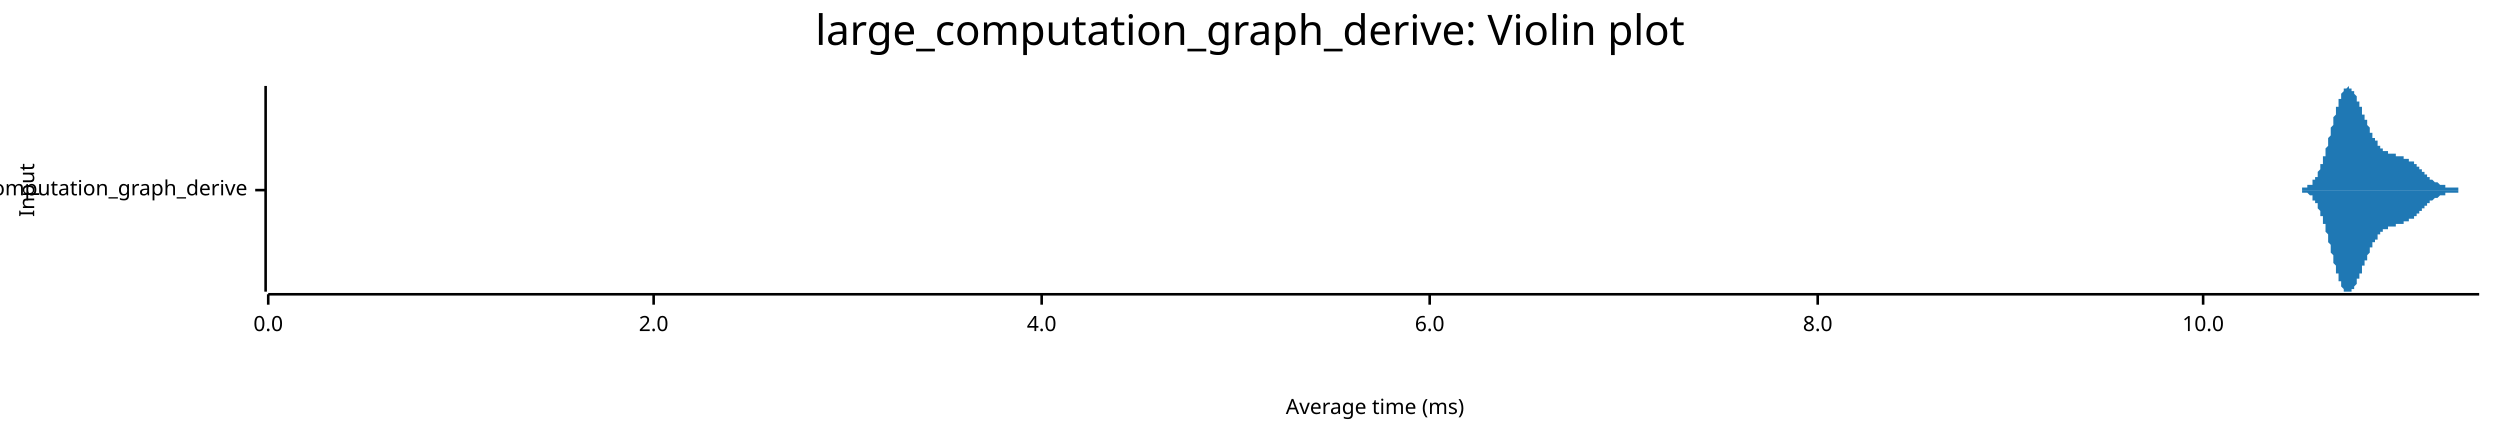
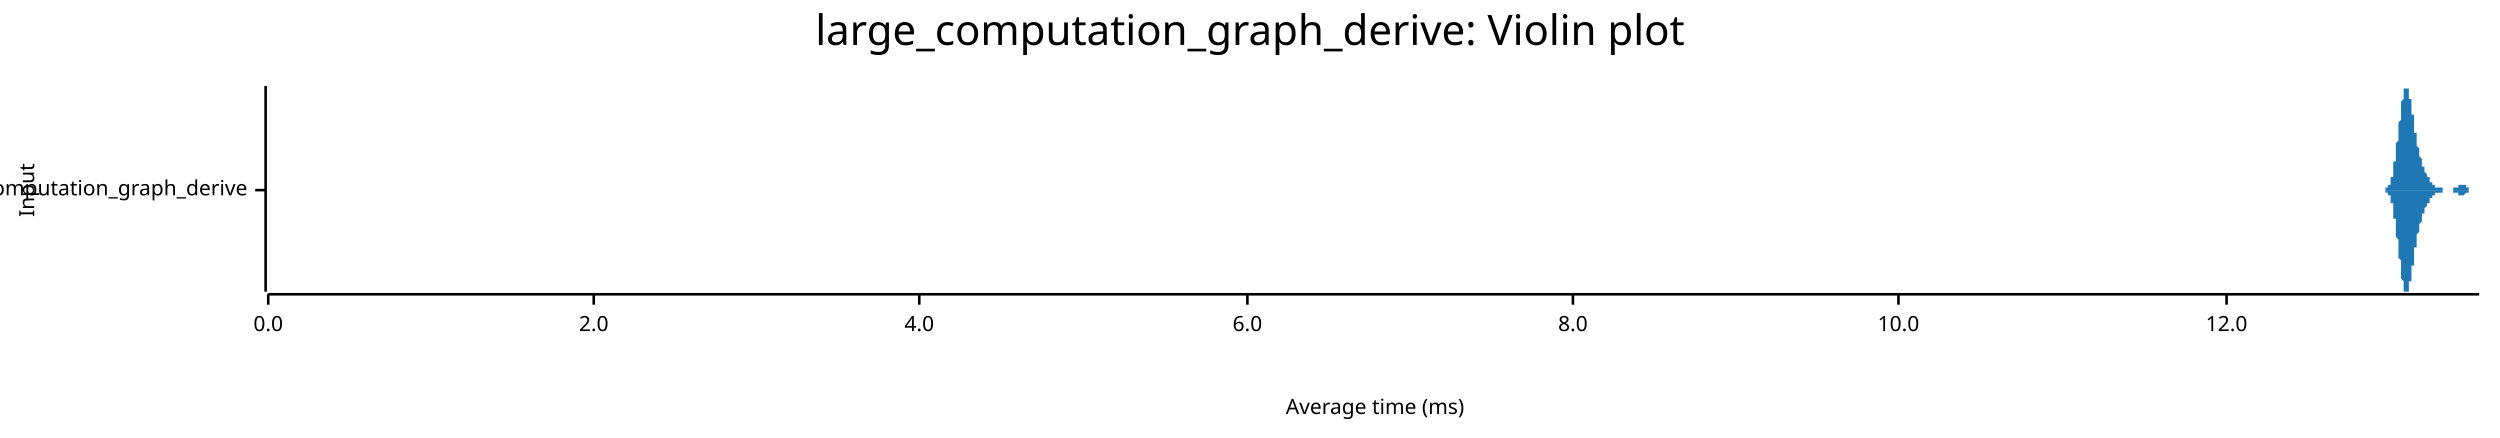
<svg xmlns="http://www.w3.org/2000/svg" width="960" height="168" viewBox="0 0 960 168">
  <text x="480" y="5" dy="0.76em" text-anchor="middle" font-family="sans-serif" font-size="16.129" opacity="1" fill="#000000">
large_computation_graph_derive: Violin plot
</text>
  <text x="7" y="73" dy="0.76em" text-anchor="middle" font-family="sans-serif" font-size="8.065" opacity="1" fill="#000000" transform="rotate(270, 7, 73)">
Input
</text>
  <text x="528" y="161" dy="-0.5ex" text-anchor="middle" font-family="sans-serif" font-size="8.065" opacity="1" fill="#000000">
Average time (ms)
</text>
  <polyline fill="none" opacity="1" stroke="#000000" stroke-width="1" points="102,33 102,112 " />
  <text x="95" y="73" dy="0.5ex" text-anchor="end" font-family="sans-serif" font-size="8.065" opacity="1" fill="#000000">
large_computation_graph_derive
</text>
  <polyline fill="none" opacity="1" stroke="#000000" stroke-width="1" points="98,73 102,73 " />
  <polyline fill="none" opacity="1" stroke="#000000" stroke-width="1" points="103,113 952,113 " />
  <text x="103" y="121" dy="0.76em" text-anchor="middle" font-family="sans-serif" font-size="8.065" opacity="1" fill="#000000">
0.0
</text>
  <polyline fill="none" opacity="1" stroke="#000000" stroke-width="1" points="103,113 103,117 " />
-   <text x="251" y="121" dy="0.76em" text-anchor="middle" font-family="sans-serif" font-size="8.065" opacity="1" fill="#000000">
+   <text x="228" y="121" dy="0.76em" text-anchor="middle" font-family="sans-serif" font-size="8.065" opacity="1" fill="#000000">
2.0
</text>
-   <polyline fill="none" opacity="1" stroke="#000000" stroke-width="1" points="251,113 251,117 " />
-   <text x="400" y="121" dy="0.76em" text-anchor="middle" font-family="sans-serif" font-size="8.065" opacity="1" fill="#000000">
+   <polyline fill="none" opacity="1" stroke="#000000" stroke-width="1" points="228,113 228,117 " />
+   <text x="353" y="121" dy="0.76em" text-anchor="middle" font-family="sans-serif" font-size="8.065" opacity="1" fill="#000000">
4.0
</text>
-   <polyline fill="none" opacity="1" stroke="#000000" stroke-width="1" points="400,113 400,117 " />
-   <text x="549" y="121" dy="0.76em" text-anchor="middle" font-family="sans-serif" font-size="8.065" opacity="1" fill="#000000">
+   <polyline fill="none" opacity="1" stroke="#000000" stroke-width="1" points="353,113 353,117 " />
+   <text x="479" y="121" dy="0.76em" text-anchor="middle" font-family="sans-serif" font-size="8.065" opacity="1" fill="#000000">
6.0
</text>
-   <polyline fill="none" opacity="1" stroke="#000000" stroke-width="1" points="549,113 549,117 " />
-   <text x="698" y="121" dy="0.76em" text-anchor="middle" font-family="sans-serif" font-size="8.065" opacity="1" fill="#000000">
+   <polyline fill="none" opacity="1" stroke="#000000" stroke-width="1" points="479,113 479,117 " />
+   <text x="604" y="121" dy="0.76em" text-anchor="middle" font-family="sans-serif" font-size="8.065" opacity="1" fill="#000000">
8.0
</text>
-   <polyline fill="none" opacity="1" stroke="#000000" stroke-width="1" points="698,113 698,117 " />
-   <text x="846" y="121" dy="0.76em" text-anchor="middle" font-family="sans-serif" font-size="8.065" opacity="1" fill="#000000">
+   <polyline fill="none" opacity="1" stroke="#000000" stroke-width="1" points="604,113 604,117 " />
+   <text x="729" y="121" dy="0.76em" text-anchor="middle" font-family="sans-serif" font-size="8.065" opacity="1" fill="#000000">
10.0
</text>
-   <polyline fill="none" opacity="1" stroke="#000000" stroke-width="1" points="846,113 846,117 " />
-   <polygon opacity="1" fill="#1F78B4" points="878,73 878,73 879,73 879,73 879,73 879,73 879,73 879,73 879,73 880,73 880,73 880,73 880,73 880,73 880,73 880,73 881,73 881,73 881,73 881,73 881,73 881,73 882,73 882,73 882,73 882,73 882,73 882,73 882,73 883,73 883,73 883,73 883,73 883,73 883,73 883,73 884,73 884,73 884,73 884,73 884,72 884,72 884,72 885,72 885,72 885,72 885,72 885,72 885,72 885,72 886,72 886,72 886,72 886,72 886,72 886,71 887,71 887,71 887,71 887,71 887,71 887,71 887,71 888,71 888,70 888,70 888,70 888,70 888,70 888,69 889,69 889,69 889,69 889,69 889,68 889,68 889,68 890,68 890,67 890,67 890,67 890,66 890,66 890,66 891,65 891,65 891,65 891,64 891,64 891,63 891,63 892,63 892,62 892,62 892,61 892,61 892,60 893,60 893,59 893,59 893,58 893,58 893,57 893,57 894,56 894,56 894,55 894,55 894,54 894,53 894,53 895,52 895,52 895,51 895,50 895,50 895,49 895,49 896,48 896,47 896,47 896,46 896,46 896,45 896,45 897,44 897,44 897,43 897,42 897,42 897,41 898,41 898,40 898,40 898,39 898,39 898,39 898,38 899,38 899,37 899,37 899,37 899,36 899,36 899,36 900,35 900,35 900,35 900,35 900,34 900,34 900,34 901,34 901,34 901,34 901,34 901,34 901,34 901,34 902,33 902,34 902,34 902,34 902,34 902,34 902,34 903,34 903,34 903,34 903,34 903,35 903,35 904,35 904,35 904,35 904,36 904,36 904,36 904,36 905,37 905,37 905,37 905,38 905,38 905,38 905,39 906,39 906,39 906,40 906,40 906,40 906,41 906,41 907,41 907,42 907,42 907,42 907,43 907,43 907,44 908,44 908,44 908,45 908,45 908,45 908,46 909,46 909,47 909,47 909,47 909,48 909,48 909,48 910,49 910,49 910,49 910,50 910,50 910,50 910,51 911,51 911,51 911,51 911,52 911,52 911,52 911,53 912,53 912,53 912,53 912,54 912,54 912,54 912,54 913,54 913,55 913,55 913,55 913,55 913,56 913,56 914,56 914,56 914,56 914,56 914,57 914,57 915,57 915,57 915,57 915,57 915,57 915,57 915,58 916,58 916,58 916,58 916,58 916,58 916,58 916,58 917,58 917,58 917,58 917,59 917,59 917,59 917,59 918,59 918,59 918,59 918,59 918,59 918,59 918,59 919,59 919,59 919,59 919,59 919,59 919,59 920,59 920,59 920,59 920,59 920,59 920,60 920,60 921,60 921,60 921,60 921,60 921,60 921,60 921,60 922,60 922,60 922,60 922,60 922,60 922,60 922,60 923,60 923,60 923,60 923,60 923,60 923,60 923,61 924,61 924,61 924,61 924,61 924,61 924,61 925,61 925,61 925,61 925,61 925,61 925,61 925,62 926,62 926,62 926,62 926,62 926,62 926,62 926,62 927,62 927,63 927,63 927,63 927,63 927,63 927,63 928,63 928,63 928,64 928,64 928,64 928,64 928,64 929,64 929,64 929,65 929,65 929,65 929,65 929,65 930,65 930,65 930,66 930,66 930,66 930,66 931,66 931,66 931,66 931,67 931,67 931,67 931,67 932,67 932,67 932,67 932,68 932,68 932,68 932,68 933,68 933,68 933,68 933,68 933,69 933,69 933,69 934,69 934,69 934,69 934,69 934,69 934,69 934,69 935,70 935,70 935,70 935,70 935,70 935,70 936,70 936,70 936,70 936,70 936,70 936,70 936,70 937,71 937,71 937,71 937,71 937,71 937,71 937,71 938,71 938,71 938,71 938,71 938,71 938,71 938,71 939,71 939,71 939,71 939,71 939,71 939,71 939,72 940,72 940,72 940,72 940,72 940,72 940,72 940,72 941,72 941,72 941,72 941,72 941,72 941,72 942,72 942,72 942,72 942,72 942,72 942,72 942,72 943,72 943,72 943,72 943,72 943,72 943,72 943,72 944,72 944,73 944,73 944,73 944,73 944,73 944,73 945,73 945,73 945,73 945,73 945,73 945,73 945,73 946,73 946,73 946,73 946,73 946,73 946,73 947,73 947,73 947,73 947,73 947,73 947,73 947,73 948,73 948,73 948,73 948,73 948,73 948,73 948,73 949,73 949,73 949,73 949,73 949,73 949,73 949,73 950,73 950,73 950,73 950,73 950,73 950,73 950,73 951,73 951,73 951,73 951,73 951,73 951,73 952,73 952,73 878,73 " />
-   <polygon opacity="1" fill="#1F78B4" points="878,73 878,73 879,73 879,73 879,73 879,73 879,73 879,73 879,73 880,73 880,73 880,73 880,73 880,73 880,73 880,73 881,73 881,73 881,73 881,73 881,73 881,73 882,73 882,73 882,73 882,73 882,73 882,73 882,73 883,73 883,73 883,73 883,73 883,73 883,73 883,73 884,73 884,73 884,73 884,73 884,74 884,74 884,74 885,74 885,74 885,74 885,74 885,74 885,74 885,74 886,74 886,74 886,74 886,74 886,74 886,74 887,75 887,75 887,75 887,75 887,75 887,75 887,75 888,75 888,76 888,76 888,76 888,76 888,76 888,77 889,77 889,77 889,77 889,77 889,78 889,78 889,78 890,78 890,79 890,79 890,79 890,80 890,80 890,80 891,81 891,81 891,81 891,82 891,82 891,83 891,83 892,83 892,84 892,84 892,85 892,85 892,86 893,86 893,87 893,87 893,88 893,88 893,89 893,89 894,90 894,90 894,91 894,91 894,92 894,93 894,93 895,94 895,94 895,95 895,96 895,96 895,97 895,97 896,98 896,99 896,99 896,100 896,100 896,101 896,101 897,102 897,102 897,103 897,104 897,104 897,105 898,105 898,106 898,106 898,107 898,107 898,107 898,108 899,108 899,109 899,109 899,109 899,110 899,110 899,110 900,111 900,111 900,111 900,111 900,112 900,112 900,112 901,112 901,112 901,112 901,112 901,112 901,112 901,112 902,112 902,112 902,112 902,112 902,112 902,112 902,112 903,112 903,112 903,112 903,112 903,111 903,111 904,111 904,111 904,111 904,110 904,110 904,110 904,110 905,109 905,109 905,109 905,108 905,108 905,108 905,107 906,107 906,107 906,106 906,106 906,106 906,105 906,105 907,105 907,104 907,104 907,104 907,103 907,103 907,102 908,102 908,102 908,101 908,101 908,101 908,100 909,100 909,99 909,99 909,99 909,98 909,98 909,98 910,97 910,97 910,97 910,96 910,96 910,96 910,95 911,95 911,95 911,95 911,94 911,94 911,94 911,93 912,93 912,93 912,93 912,92 912,92 912,92 912,92 913,92 913,91 913,91 913,91 913,91 913,90 913,90 914,90 914,90 914,90 914,90 914,89 914,89 915,89 915,89 915,89 915,89 915,89 915,89 915,88 916,88 916,88 916,88 916,88 916,88 916,88 916,88 917,88 917,88 917,88 917,87 917,87 917,87 917,87 918,87 918,87 918,87 918,87 918,87 918,87 918,87 919,87 919,87 919,87 919,87 919,87 919,87 920,87 920,87 920,87 920,87 920,87 920,86 920,86 921,86 921,86 921,86 921,86 921,86 921,86 921,86 922,86 922,86 922,86 922,86 922,86 922,86 922,86 923,86 923,86 923,86 923,86 923,86 923,86 923,85 924,85 924,85 924,85 924,85 924,85 924,85 925,85 925,85 925,85 925,85 925,85 925,85 925,84 926,84 926,84 926,84 926,84 926,84 926,84 926,84 927,84 927,83 927,83 927,83 927,83 927,83 927,83 928,83 928,83 928,82 928,82 928,82 928,82 928,82 929,82 929,82 929,81 929,81 929,81 929,81 929,81 930,81 930,81 930,80 930,80 930,80 930,80 931,80 931,80 931,80 931,79 931,79 931,79 931,79 932,79 932,79 932,79 932,78 932,78 932,78 932,78 933,78 933,78 933,78 933,78 933,77 933,77 933,77 934,77 934,77 934,77 934,77 934,77 934,77 934,77 935,76 935,76 935,76 935,76 935,76 935,76 936,76 936,76 936,76 936,76 936,76 936,76 936,76 937,75 937,75 937,75 937,75 937,75 937,75 937,75 938,75 938,75 938,75 938,75 938,75 938,75 938,75 939,75 939,75 939,75 939,75 939,75 939,75 939,74 940,74 940,74 940,74 940,74 940,74 940,74 940,74 941,74 941,74 941,74 941,74 941,74 941,74 942,74 942,74 942,74 942,74 942,74 942,74 942,74 943,74 943,74 943,74 943,74 943,74 943,74 943,74 944,74 944,73 944,73 944,73 944,73 944,73 944,73 945,73 945,73 945,73 945,73 945,73 945,73 945,73 946,73 946,73 946,73 946,73 946,73 946,73 947,73 947,73 947,73 947,73 947,73 947,73 947,73 948,73 948,73 948,73 948,73 948,73 948,73 948,73 949,73 949,73 949,73 949,73 949,73 949,73 949,73 950,73 950,73 950,73 950,73 950,73 950,73 950,73 951,73 951,73 951,73 951,73 951,73 951,73 952,73 952,73 878,73 " />
+   <polyline fill="none" opacity="1" stroke="#000000" stroke-width="1" points="729,113 729,117 " />
+   <text x="855" y="121" dy="0.76em" text-anchor="middle" font-family="sans-serif" font-size="8.065" opacity="1" fill="#000000">
+ 12.0
+ </text>
+   <polyline fill="none" opacity="1" stroke="#000000" stroke-width="1" points="855,113 855,117 " />
+   <polygon opacity="1" fill="#1F78B4" points="914,73 914,73 914,73 914,73 914,73 915,73 915,73 915,73 915,73 915,73 915,73 915,73 915,73 915,73 915,73 915,73 915,73 915,73 916,73 916,73 916,73 916,73 916,73 916,73 916,73 916,73 916,73 916,72 916,72 916,72 916,72 917,72 917,72 917,72 917,72 917,72 917,72 917,72 917,72 917,72 917,71 917,71 917,71 917,71 917,71 918,71 918,71 918,70 918,70 918,70 918,70 918,70 918,69 918,69 918,69 918,69 918,68 918,68 919,68 919,67 919,67 919,67 919,66 919,66 919,66 919,65 919,65 919,64 919,64 919,63 919,63 919,62 920,62 920,61 920,61 920,60 920,60 920,59 920,59 920,58 920,57 920,57 920,56 920,56 920,55 921,54 921,54 921,53 921,52 921,52 921,51 921,51 921,50 921,49 921,49 921,48 921,47 921,47 922,46 922,45 922,45 922,44 922,44 922,43 922,42 922,42 922,41 922,41 922,40 922,40 922,39 922,39 923,38 923,38 923,37 923,37 923,36 923,36 923,36 923,35 923,35 923,35 923,35 923,34 923,34 924,34 924,34 924,34 924,34 924,34 924,34 924,33 924,34 924,34 924,34 924,34 924,34 924,34 925,34 925,34 925,34 925,35 925,35 925,35 925,35 925,36 925,36 925,36 925,37 925,37 925,38 925,38 926,38 926,39 926,39 926,40 926,40 926,41 926,41 926,42 926,42 926,42 926,43 926,43 926,44 927,44 927,45 927,45 927,46 927,46 927,47 927,47 927,48 927,48 927,49 927,49 927,50 927,50 927,51 928,51 928,52 928,52 928,53 928,53 928,53 928,54 928,54 928,55 928,55 928,55 928,56 928,56 929,57 929,57 929,57 929,58 929,58 929,58 929,59 929,59 929,59 929,60 929,60 929,60 929,60 930,61 930,61 930,61 930,62 930,62 930,62 930,62 930,63 930,63 930,63 930,63 930,63 930,64 930,64 931,64 931,64 931,65 931,65 931,65 931,65 931,65 931,65 931,66 931,66 931,66 931,66 931,66 932,67 932,67 932,67 932,67 932,67 932,67 932,67 932,68 932,68 932,68 932,68 932,68 932,68 933,68 933,68 933,69 933,69 933,69 933,69 933,69 933,69 933,69 933,69 933,69 933,70 933,70 933,70 934,70 934,70 934,70 934,70 934,70 934,70 934,70 934,70 934,70 934,71 934,71 934,71 934,71 935,71 935,71 935,71 935,71 935,71 935,71 935,71 935,71 935,71 935,71 935,71 935,71 935,71 935,72 936,72 936,72 936,72 936,72 936,72 936,72 936,72 936,72 936,72 936,72 936,72 936,72 936,72 937,72 937,72 937,72 937,72 937,72 937,72 937,72 937,72 937,72 937,72 937,72 937,72 937,72 938,72 938,72 938,72 938,72 938,72 938,73 938,73 938,73 938,73 938,73 938,73 938,73 938,73 938,73 939,73 939,73 939,73 939,73 939,73 939,73 939,73 939,73 939,73 939,73 939,73 939,73 939,73 940,73 940,73 940,73 940,73 940,73 940,73 940,73 940,73 940,73 940,73 940,73 940,73 940,73 941,73 941,73 941,73 941,73 941,73 941,73 941,73 941,73 941,73 941,73 941,73 941,73 941,73 941,73 942,73 942,73 942,73 942,72 942,72 942,72 942,72 942,72 942,72 942,72 942,72 942,72 942,72 943,72 943,72 943,72 943,72 943,72 943,72 943,72 943,72 943,72 943,72 943,72 943,72 943,72 943,72 944,72 944,71 944,71 944,71 944,71 944,71 944,71 944,71 944,71 944,71 944,71 944,71 944,71 945,71 945,71 945,71 945,71 945,71 945,71 945,71 945,71 945,71 945,71 945,71 945,71 945,71 946,71 946,71 946,71 946,71 946,71 946,71 946,71 946,71 946,71 946,71 946,71 946,71 946,71 946,71 947,71 947,72 947,72 947,72 947,72 947,72 947,72 947,72 947,72 947,72 947,72 947,72 947,72 948,72 948,72 948,72 948,72 948,72 948,72 948,72 948,72 948,72 948,72 948,72 948,72 948,73 949,73 949,73 949,73 949,73 949,73 949,73 949,73 949,73 949,73 949,73 949,73 949,73 949,73 949,73 950,73 950,73 950,73 950,73 950,73 950,73 950,73 950,73 950,73 950,73 950,73 950,73 950,73 951,73 951,73 951,73 951,73 951,73 951,73 951,73 951,73 951,73 951,73 951,73 951,73 951,73 952,73 952,73 914,73 " />
+   <polygon opacity="1" fill="#1F78B4" points="914,73 914,73 914,73 914,73 914,73 915,73 915,73 915,73 915,73 915,73 915,73 915,73 915,73 915,73 915,73 915,73 915,73 915,73 916,73 916,73 916,73 916,73 916,73 916,73 916,73 916,73 916,73 916,74 916,74 916,74 916,74 917,74 917,74 917,74 917,74 917,74 917,74 917,74 917,74 917,74 917,75 917,75 917,75 917,75 917,75 918,75 918,75 918,76 918,76 918,76 918,76 918,76 918,77 918,77 918,77 918,77 918,78 918,78 919,78 919,79 919,79 919,79 919,80 919,80 919,80 919,81 919,81 919,82 919,82 919,83 919,83 919,84 920,84 920,85 920,85 920,86 920,86 920,87 920,87 920,88 920,89 920,89 920,90 920,90 920,91 921,92 921,92 921,93 921,94 921,94 921,95 921,95 921,96 921,97 921,97 921,98 921,99 921,99 922,100 922,101 922,101 922,102 922,102 922,103 922,104 922,104 922,105 922,105 922,106 922,106 922,107 922,107 923,108 923,108 923,109 923,109 923,110 923,110 923,110 923,111 923,111 923,111 923,111 923,112 923,112 924,112 924,112 924,112 924,112 924,112 924,112 924,112 924,112 924,112 924,112 924,112 924,112 924,112 925,112 925,112 925,112 925,111 925,111 925,111 925,111 925,110 925,110 925,110 925,109 925,109 925,108 925,108 926,108 926,107 926,107 926,106 926,106 926,105 926,105 926,104 926,104 926,104 926,103 926,103 926,102 927,102 927,101 927,101 927,100 927,100 927,99 927,99 927,98 927,98 927,97 927,97 927,96 927,96 927,95 928,95 928,94 928,94 928,93 928,93 928,93 928,92 928,92 928,91 928,91 928,91 928,90 928,90 929,89 929,89 929,89 929,88 929,88 929,88 929,87 929,87 929,87 929,86 929,86 929,86 929,86 930,85 930,85 930,85 930,84 930,84 930,84 930,84 930,83 930,83 930,83 930,83 930,83 930,82 930,82 931,82 931,82 931,81 931,81 931,81 931,81 931,81 931,81 931,80 931,80 931,80 931,80 931,80 932,79 932,79 932,79 932,79 932,79 932,79 932,79 932,78 932,78 932,78 932,78 932,78 932,78 933,78 933,78 933,77 933,77 933,77 933,77 933,77 933,77 933,77 933,77 933,77 933,76 933,76 933,76 934,76 934,76 934,76 934,76 934,76 934,76 934,76 934,76 934,76 934,75 934,75 934,75 934,75 935,75 935,75 935,75 935,75 935,75 935,75 935,75 935,75 935,75 935,75 935,75 935,75 935,75 935,74 936,74 936,74 936,74 936,74 936,74 936,74 936,74 936,74 936,74 936,74 936,74 936,74 936,74 937,74 937,74 937,74 937,74 937,74 937,74 937,74 937,74 937,74 937,74 937,74 937,74 937,74 938,74 938,74 938,74 938,74 938,74 938,73 938,73 938,73 938,73 938,73 938,73 938,73 938,73 938,73 939,73 939,73 939,73 939,73 939,73 939,73 939,73 939,73 939,73 939,73 939,73 939,73 939,73 940,73 940,73 940,73 940,73 940,73 940,73 940,73 940,73 940,73 940,73 940,73 940,73 940,73 941,73 941,73 941,73 941,73 941,73 941,73 941,73 941,73 941,73 941,73 941,73 941,73 941,73 941,73 942,73 942,73 942,73 942,74 942,74 942,74 942,74 942,74 942,74 942,74 942,74 942,74 942,74 943,74 943,74 943,74 943,74 943,74 943,74 943,74 943,74 943,74 943,74 943,74 943,74 943,74 943,74 944,74 944,75 944,75 944,75 944,75 944,75 944,75 944,75 944,75 944,75 944,75 944,75 944,75 945,75 945,75 945,75 945,75 945,75 945,75 945,75 945,75 945,75 945,75 945,75 945,75 945,75 946,75 946,75 946,75 946,75 946,75 946,75 946,75 946,75 946,75 946,75 946,75 946,75 946,75 946,75 947,74 947,74 947,74 947,74 947,74 947,74 947,74 947,74 947,74 947,74 947,74 947,74 947,74 948,74 948,74 948,74 948,74 948,74 948,74 948,74 948,74 948,74 948,74 948,74 948,74 948,73 949,73 949,73 949,73 949,73 949,73 949,73 949,73 949,73 949,73 949,73 949,73 949,73 949,73 949,73 950,73 950,73 950,73 950,73 950,73 950,73 950,73 950,73 950,73 950,73 950,73 950,73 950,73 951,73 951,73 951,73 951,73 951,73 951,73 951,73 951,73 951,73 951,73 951,73 951,73 951,73 952,73 952,73 914,73 " />
</svg>
